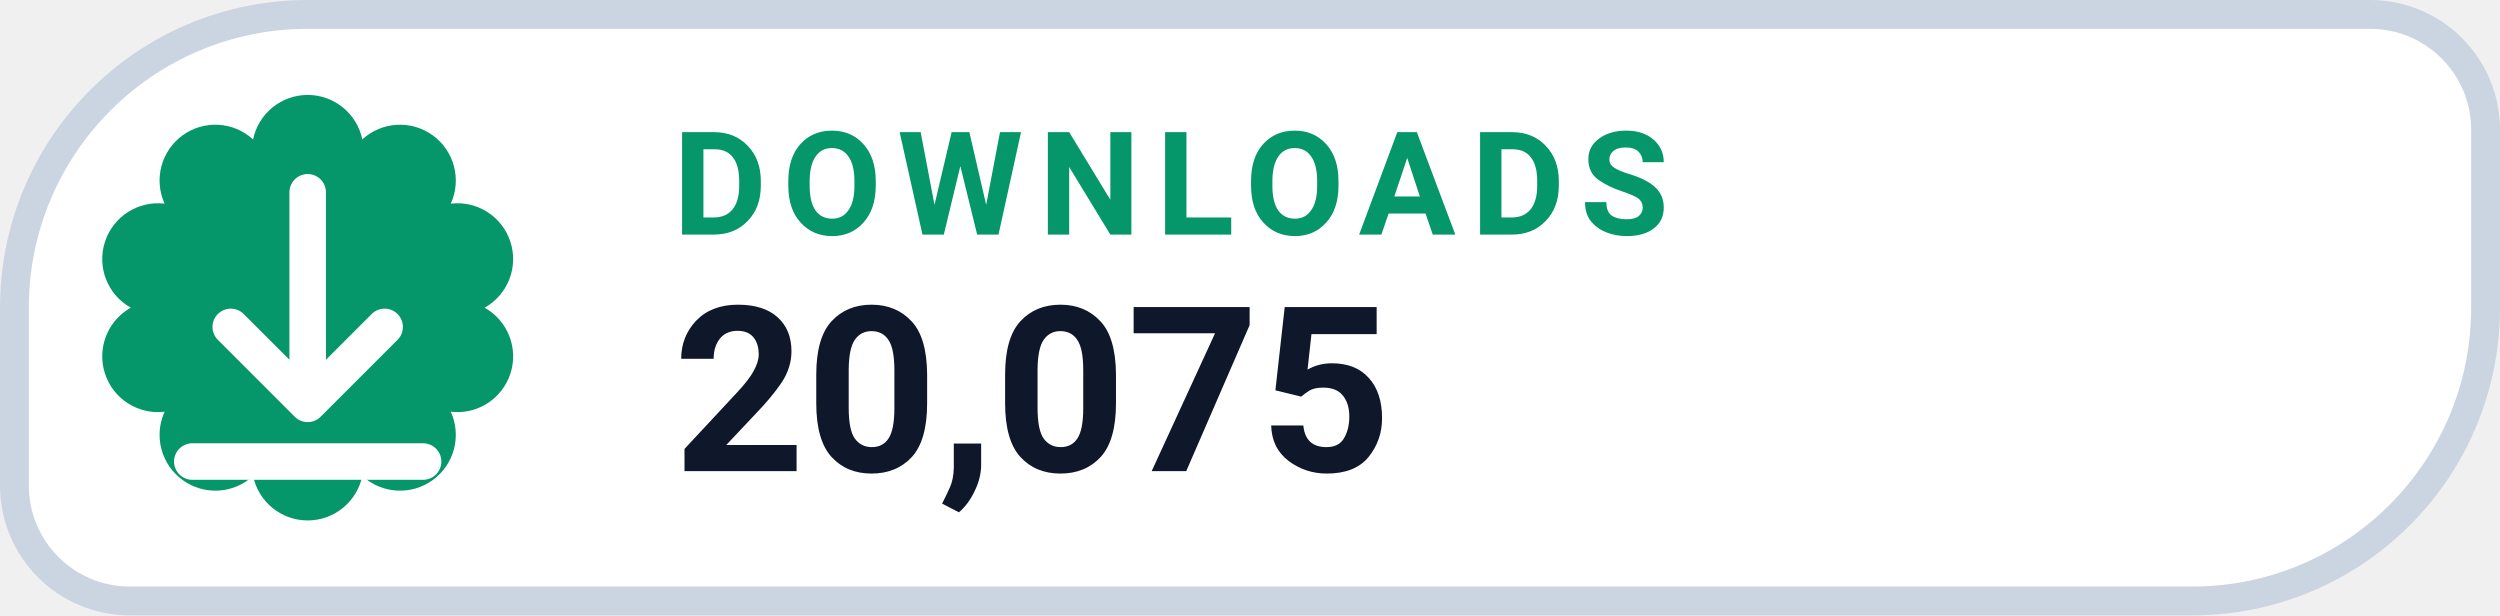
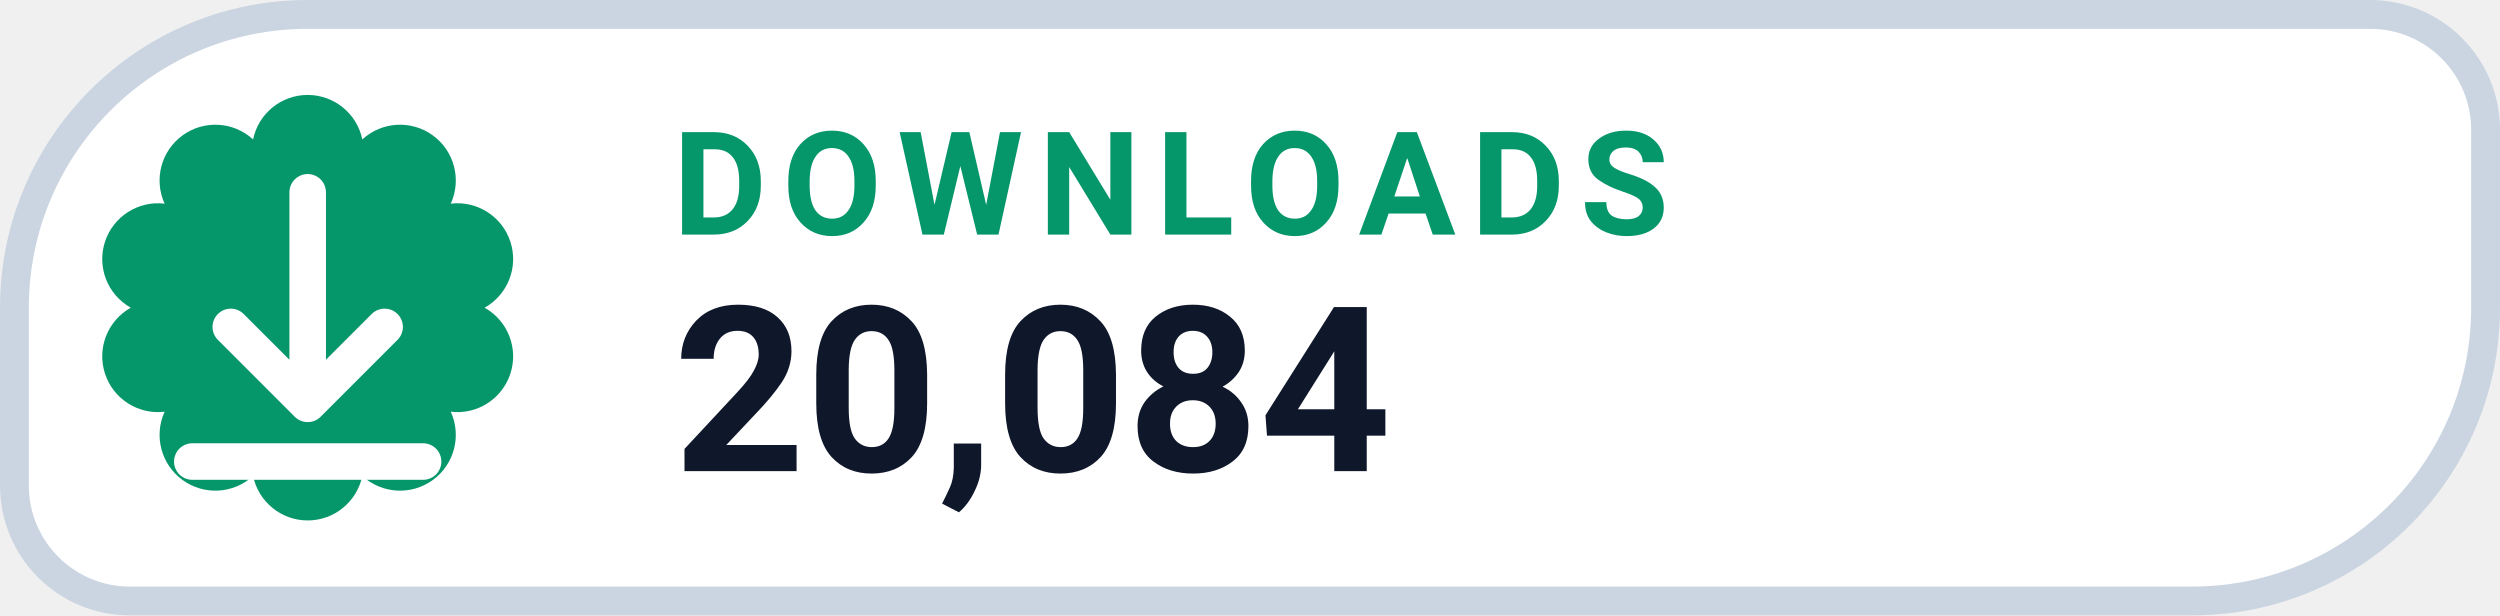
- <svg xmlns="http://www.w3.org/2000/svg" width="130" height="32" viewBox="0 0 130 32" role="img" aria-label="DOWNLOADS 20,075">
+ <svg xmlns="http://www.w3.org/2000/svg" width="130" height="32" viewBox="0 0 130 32" role="img" aria-label="DOWNLOADS 20,084">
  <path d="M 16.00 0.75 H 123.25 A 6.00 6.00 0 0 1 129.25 6.75 V 16.00 A 15.25 15.25 0 0 1 114.00 31.25 H 6.75 A 6.00 6.00 0 0 1 0.75 25.25 V 16.00 A 15.25 15.25 0 0 1 16.00 0.75 Z" fill="#FFFFFF" stroke="#CBD5E1" stroke-width="1.5" />
  <path d="M 13.16 7.25 A 2.90 2.90 0 0 1 18.84 7.25 A 2.90 2.90 0 0 1 23.44 10.59 A 2.90 2.90 0 0 1 25.20 16.00 A 2.90 2.90 0 0 1 23.44 21.41 A 2.90 2.90 0 0 1 18.84 24.75 A 2.90 2.90 0 0 1 13.16 24.75 A 2.90 2.90 0 0 1 8.56 21.41 A 2.90 2.90 0 0 1 6.80 16.00 A 2.90 2.90 0 0 1 8.56 10.59 A 2.90 2.90 0 0 1 13.16 7.25 Z" fill="#059669" />
  <g transform="translate(16 16)" style="color:#FFFFFF;">
    <path d="M0 -6 v11 m0 0 l4 -4 m-4 4 l-4 -4 M-6 8 h12" fill="none" stroke="currentColor" stroke-width="1.9" stroke-linecap="round" stroke-linejoin="round" />
  </g>
  <text x="35" y="12.2" fill="#059669" font-family="-apple-system,BlinkMacSystemFont,'Segoe UI',Roboto,Helvetica,Arial,sans-serif" font-size="7.5" font-weight="700" letter-spacing=".8">DOWNLOADS</text>
-   <text x="35" y="24.5" fill="#0F172A" font-family="-apple-system,BlinkMacSystemFont,'Segoe UI',Roboto,Helvetica,Arial,sans-serif" font-size="12" font-weight="750">20,075</text>
+   <text x="35" y="24.5" fill="#0F172A" font-family="-apple-system,BlinkMacSystemFont,'Segoe UI',Roboto,Helvetica,Arial,sans-serif" font-size="12" font-weight="750">20,084</text>
</svg>
